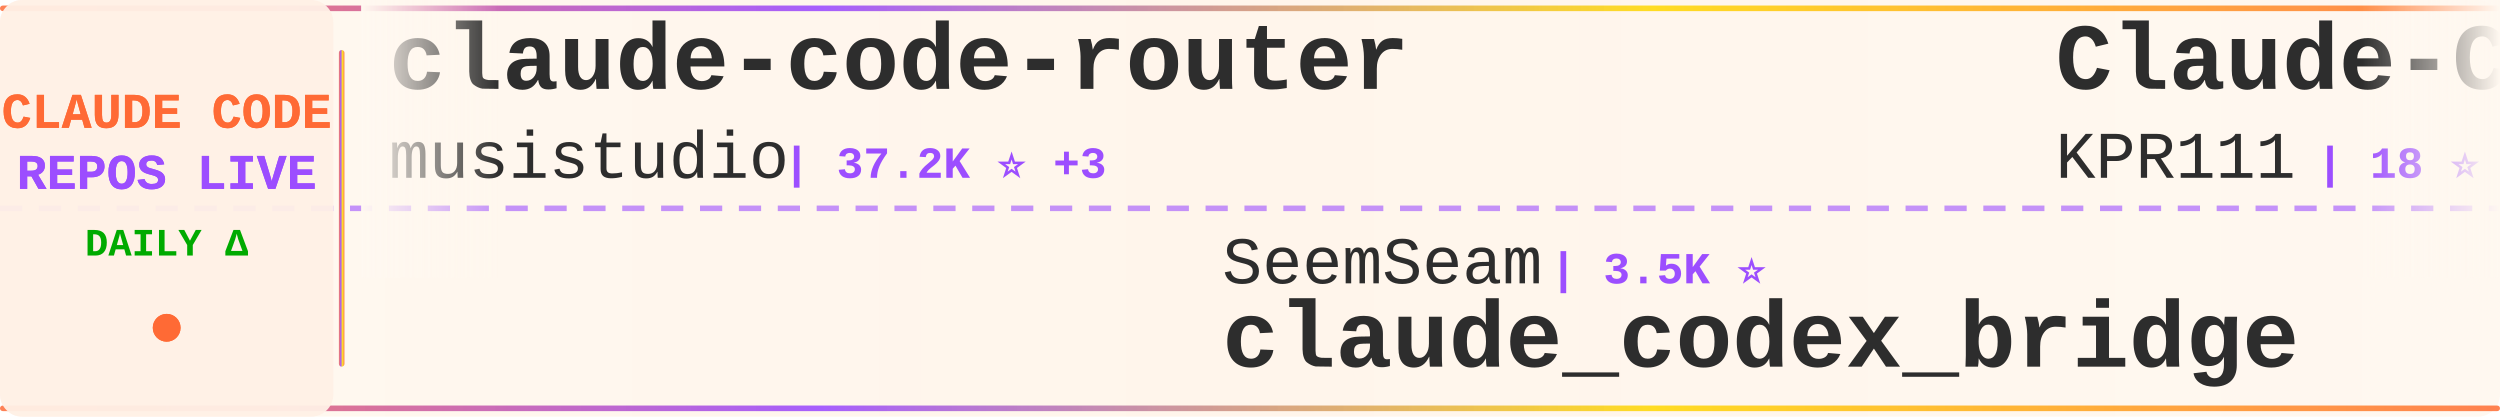
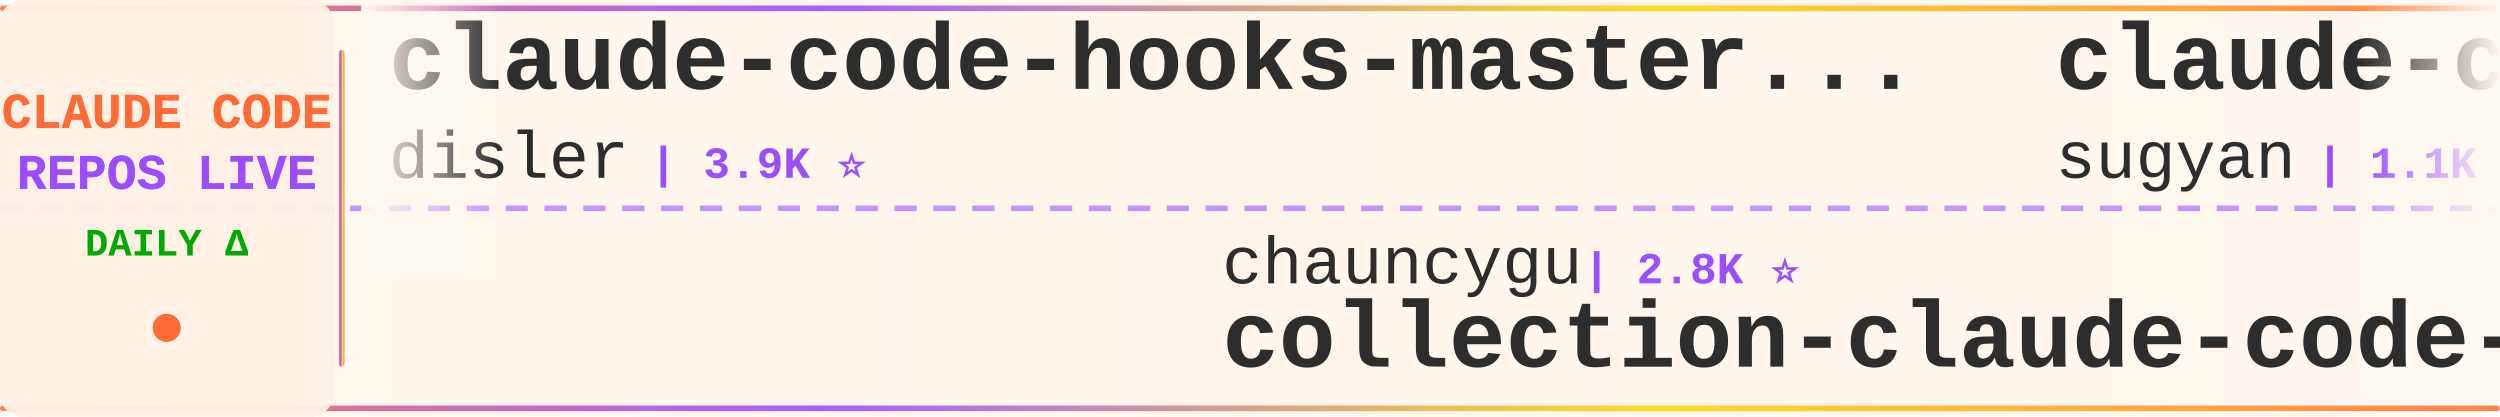
<svg xmlns="http://www.w3.org/2000/svg" width="900" height="150">
  <defs>
    <linearGradient id="tickerBg" x1="0%" y1="0%" x2="100%" y2="0%">
      <stop offset="0%" style="stop-color:#fff8f0;stop-opacity:0.98" />
      <stop offset="50%" style="stop-color:#fff5eb;stop-opacity:1" />
      <stop offset="100%" style="stop-color:#fff8f0;stop-opacity:0.98" />
    </linearGradient>
    <linearGradient id="borderGrad" x1="0%" y1="0%" x2="100%" y2="0%">
      <stop offset="0%" style="stop-color:#FF6B35;stop-opacity:0.85">
        <animate attributeName="stop-opacity" values="0.85;1;0.85" dur="2s" repeatCount="indefinite" />
      </stop>
      <stop offset="33%" style="stop-color:#9C4EFF;stop-opacity:0.9">
        <animate attributeName="stop-opacity" values="0.9;1;0.9" dur="2.2s" repeatCount="indefinite" />
      </stop>
      <stop offset="66%" style="stop-color:#FFD700;stop-opacity:0.85">
        <animate attributeName="stop-opacity" values="0.85;1;0.85" dur="1.8s" repeatCount="indefinite" />
      </stop>
      <stop offset="100%" style="stop-color:#FF6B35;stop-opacity:0.85">
        <animate attributeName="stop-opacity" values="0.85;1;0.85" dur="2s" repeatCount="indefinite" />
      </stop>
    </linearGradient>
    <filter id="textGlow">
      <feGaussianBlur stdDeviation="0.15" result="coloredBlur" />
      <feMerge>
        <feMergeNode in="coloredBlur" />
        <feMergeNode in="SourceGraphic" />
      </feMerge>
    </filter>
    <filter id="metricGlow">
      <feGaussianBlur stdDeviation="0.2" result="coloredBlur" />
      <feMerge>
        <feMergeNode in="coloredBlur" />
        <feMergeNode in="SourceGraphic" />
      </feMerge>
    </filter>
    <linearGradient id="leftFade" x1="0%" y1="0%" x2="100%" y2="0%">
      <stop offset="0%" style="stop-color:#fff8f0;stop-opacity:1" />
      <stop offset="100%" style="stop-color:#fff8f0;stop-opacity:0" />
    </linearGradient>
    <linearGradient id="rightFade" x1="0%" y1="0%" x2="100%" y2="0%">
      <stop offset="0%" style="stop-color:#fff8f0;stop-opacity:0" />
      <stop offset="100%" style="stop-color:#fff8f0;stop-opacity:1" />
    </linearGradient>
  </defs>
  <rect width="900" height="150" fill="url(#tickerBg)" rx="8" />
  <rect x="0" y="2" width="900" height="2" fill="url(#borderGrad)" rx="1" />
  <rect x="0" y="146" width="900" height="2" fill="url(#borderGrad)" rx="1" />
  <line x1="0" y1="75" x2="900" y2="75" stroke="#9C4EFF" stroke-width="2" stroke-dasharray="8 6" opacity="0.6" />
  <rect x="0" y="0" width="120" height="150" fill="#fff0e6" opacity="0.95" rx="8" />
  <text x="60" y="46" font-family="'Courier New', monospace" font-size="18" font-weight="bold" fill="#FF6B35" text-anchor="middle" filter="url(#textGlow)">
    CLAUDE CODE
  </text>
  <text x="60" y="68" font-family="'Courier New', monospace" font-size="18" font-weight="bold" fill="#9C4EFF" text-anchor="middle" filter="url(#textGlow)">
    REPOS LIVE
  </text>
  <text x="60" y="92" font-family="'Courier New', monospace" font-size="14" font-weight="bold" fill="#00aa00" text-anchor="middle">
    DAILY Δ
  </text>
  <circle cx="60" cy="118" r="5" fill="#FF6B35" filter="url(#metricGlow)">
    <animate attributeName="r" values="4;6;4" dur="1.5s" repeatCount="indefinite" />
    <animate attributeName="opacity" values="0.6;1;0.6" dur="1.5s" repeatCount="indefinite" />
  </circle>
  <rect x="122" y="18" width="2" height="114" fill="url(#borderGrad)" rx="1" />
  <clipPath id="tickerClip">
    <rect x="130" y="0" width="770" height="150" />
  </clipPath>
  <g clip-path="url(#tickerClip)">
    <g id="tickerItems">
      <animateTransform attributeName="transform" attributeType="XML" type="translate" from="0 0" to="-3000 0" dur="54s" repeatCount="indefinite" />
      <g transform="translate(0, 0)">
-         <text x="140" y="32" font-family="'Courier New', monospace" font-size="34" font-weight="bold" fill="#2d2d2d">claude-code-router</text>
-         <text x="140" y="64" font-family="'Courier New', monospace" font-size="24" font-weight="normal" fill="#2d2d2d" opacity="1.0">musistudio</text>
-         <text x="282" y="64" font-family="'Courier New', monospace" font-size="16" font-weight="bold" fill="#9C4EFF"> | 37.2K ⭐ +3</text>
+         <text x="140" y="32" font-family="'Courier New', monospace" font-size="34" font-weight="bold" fill="#2d2d2d">claude-code-hooks-master...</text>
+         <text x="140" y="64" font-family="'Courier New', monospace" font-size="24" font-weight="normal" fill="#2d2d2d" opacity="1.0">disler</text>
+         <text x="234" y="64" font-family="'Courier New', monospace" font-size="16" font-weight="bold" fill="#9C4EFF"> | 3.9K ⭐</text>
      </g>
      <g transform="translate(300, 0)">
-         <text x="140" y="102" font-family="'Courier New', monospace" font-size="24" font-weight="normal" fill="#2d2d2d" opacity="1.0">SeemSeam</text>
-         <text x="258" y="102" font-family="'Courier New', monospace" font-size="16" font-weight="bold" fill="#9C4EFF"> | 3.5K ⭐</text>
-         <text x="140" y="132" font-family="'Courier New', monospace" font-size="34" font-weight="bold" fill="#2d2d2d">claude_codex_bridge</text>
+         <text x="140" y="102" font-family="'Courier New', monospace" font-size="24" font-weight="normal" fill="#2d2d2d" opacity="1.0">chauncygu</text>
+         <text x="270" y="102" font-family="'Courier New', monospace" font-size="16" font-weight="bold" fill="#9C4EFF"> | 2.8K ⭐</text>
+         <text x="140" y="132" font-family="'Courier New', monospace" font-size="34" font-weight="bold" fill="#2d2d2d">collection-claude-code-s...</text>
      </g>
      <g transform="translate(600, 0)">
-         <text x="140" y="32" font-family="'Courier New', monospace" font-size="34" font-weight="bold" fill="#2d2d2d">Claude-Code</text>
-         <text x="140" y="64" font-family="'Courier New', monospace" font-size="24" font-weight="normal" fill="#2d2d2d" opacity="1.0">KPR111</text>
-         <text x="234" y="64" font-family="'Courier New', monospace" font-size="16" font-weight="bold" fill="#9C4EFF"> | 18 ⭐</text>
+         <text x="140" y="32" font-family="'Courier New', monospace" font-size="34" font-weight="bold" fill="#2d2d2d">claude-code-webui</text>
+         <text x="140" y="64" font-family="'Courier New', monospace" font-size="24" font-weight="normal" fill="#2d2d2d" opacity="1.0">sugyan</text>
+         <text x="234" y="64" font-family="'Courier New', monospace" font-size="16" font-weight="bold" fill="#9C4EFF"> | 1.1K ⭐</text>
      </g>
      <g transform="translate(900, 0)">
-         <text x="140" y="102" font-family="'Courier New', monospace" font-size="24" font-weight="normal" fill="#2d2d2d" opacity="1.0">fuergaosi233</text>
-         <text x="306" y="102" font-family="'Courier New', monospace" font-size="16" font-weight="bold" fill="#9C4EFF"> | 2.8K ⭐</text>
-         <text x="140" y="132" font-family="'Courier New', monospace" font-size="34" font-weight="bold" fill="#2d2d2d">claude-code-proxy</text>
+         <text x="140" y="102" font-family="'Courier New', monospace" font-size="24" font-weight="normal" fill="#2d2d2d" opacity="1.0">JrCx7scC</text>
+         <text x="258" y="102" font-family="'Courier New', monospace" font-size="16" font-weight="bold" fill="#9C4EFF"> | 376 ⭐</text>
+         <text x="140" y="132" font-family="'Courier New', monospace" font-size="34" font-weight="bold" fill="#2d2d2d">claude-code-source</text>
      </g>
      <g transform="translate(1200, 0)">
-         <text x="140" y="32" font-family="'Courier New', monospace" font-size="34" font-weight="bold" fill="#2d2d2d">Claude-Code-Usage-Monito...</text>
-         <text x="140" y="64" font-family="'Courier New', monospace" font-size="24" font-weight="normal" fill="#2d2d2d" opacity="1.0">Maciek-roboblog</text>
-         <text x="342" y="64" font-family="'Courier New', monospace" font-size="16" font-weight="bold" fill="#9C4EFF"> | 8.7K ⭐</text>
+         <text x="140" y="32" font-family="'Courier New', monospace" font-size="34" font-weight="bold" fill="#2d2d2d">claude-code-showcase</text>
+         <text x="140" y="64" font-family="'Courier New', monospace" font-size="24" font-weight="normal" fill="#2d2d2d" opacity="1.0">ChrisWiles</text>
+         <text x="282" y="64" font-family="'Courier New', monospace" font-size="16" font-weight="bold" fill="#9C4EFF"> | 6.1K ⭐</text>
      </g>
      <g transform="translate(1500, 0)">
-         <text x="140" y="102" font-family="'Courier New', monospace" font-size="24" font-weight="normal" fill="#2d2d2d" opacity="1.0">techjarves</text>
-         <text x="282" y="102" font-family="'Courier New', monospace" font-size="16" font-weight="bold" fill="#9C4EFF"> | 1.4K ⭐ +1</text>
-         <text x="140" y="132" font-family="'Courier New', monospace" font-size="34" font-weight="bold" fill="#2d2d2d">ClaudeCode-Portable</text>
+         <text x="140" y="102" font-family="'Courier New', monospace" font-size="24" font-weight="normal" fill="#2d2d2d" opacity="1.0">pedrohcgs</text>
+         <text x="270" y="102" font-family="'Courier New', monospace" font-size="16" font-weight="bold" fill="#9C4EFF"> | 1.6K ⭐</text>
+         <text x="140" y="132" font-family="'Courier New', monospace" font-size="34" font-weight="bold" fill="#2d2d2d">claude-code-my-workflow</text>
      </g>
      <g transform="translate(1800, 0)">
-         <text x="140" y="32" font-family="'Courier New', monospace" font-size="34" font-weight="bold" fill="#2d2d2d">claude-code-security-rev...</text>
-         <text x="140" y="64" font-family="'Courier New', monospace" font-size="24" font-weight="normal" fill="#2d2d2d" opacity="1.0">anthropics</text>
-         <text x="282" y="64" font-family="'Courier New', monospace" font-size="16" font-weight="bold" fill="#9C4EFF"> | 6.2K ⭐</text>
+         <text x="140" y="32" font-family="'Courier New', monospace" font-size="34" font-weight="bold" fill="#2d2d2d">free-claude-code</text>
+         <text x="140" y="64" font-family="'Courier New', monospace" font-size="24" font-weight="normal" fill="#2d2d2d" opacity="1.0">Alishahryar1</text>
+         <text x="306" y="64" font-family="'Courier New', monospace" font-size="16" font-weight="bold" fill="#9C4EFF"> | 54.4K ⭐ +14</text>
      </g>
      <g transform="translate(2100, 0)">
-         <text x="140" y="102" font-family="'Courier New', monospace" font-size="24" font-weight="normal" fill="#2d2d2d" opacity="1.0">xu-xiang</text>
-         <text x="258" y="102" font-family="'Courier New', monospace" font-size="16" font-weight="bold" fill="#9C4EFF"> | 1.9K ⭐</text>
-         <text x="140" y="132" font-family="'Courier New', monospace" font-size="34" font-weight="bold" fill="#2d2d2d">everything-claude-code-z...</text>
+         <text x="140" y="102" font-family="'Courier New', monospace" font-size="24" font-weight="normal" fill="#2d2d2d" opacity="1.0">guanshan</text>
+         <text x="258" y="102" font-family="'Courier New', monospace" font-size="16" font-weight="bold" fill="#9C4EFF"> | 61 ⭐</text>
+         <text x="140" y="132" font-family="'Courier New', monospace" font-size="34" font-weight="bold" fill="#2d2d2d">ClaudeCode</text>
      </g>
      <g transform="translate(2400, 0)">
-         <text x="140" y="32" font-family="'Courier New', monospace" font-size="34" font-weight="bold" fill="#2d2d2d">claude-code-source</text>
-         <text x="140" y="64" font-family="'Courier New', monospace" font-size="24" font-weight="normal" fill="#2d2d2d" opacity="1.0">AprilNEA</text>
-         <text x="258" y="64" font-family="'Courier New', monospace" font-size="16" font-weight="bold" fill="#9C4EFF"> | 391 ⭐</text>
+         <text x="140" y="32" font-family="'Courier New', monospace" font-size="34" font-weight="bold" fill="#2d2d2d">my-claude-code-setup</text>
+         <text x="140" y="64" font-family="'Courier New', monospace" font-size="24" font-weight="normal" fill="#2d2d2d" opacity="1.0">centminmod</text>
+         <text x="282" y="64" font-family="'Courier New', monospace" font-size="16" font-weight="bold" fill="#9C4EFF"> | 2.6K ⭐</text>
      </g>
      <g transform="translate(2700, 0)">
-         <text x="140" y="102" font-family="'Courier New', monospace" font-size="24" font-weight="normal" fill="#2d2d2d" opacity="1.0">ChinaSiro</text>
-         <text x="270" y="102" font-family="'Courier New', monospace" font-size="16" font-weight="bold" fill="#9C4EFF"> | 9.7K ⭐</text>
-         <text x="140" y="132" font-family="'Courier New', monospace" font-size="34" font-weight="bold" fill="#2d2d2d">claude-code-sourcemap</text>
+         <text x="140" y="102" font-family="'Courier New', monospace" font-size="24" font-weight="normal" fill="#2d2d2d" opacity="1.0">OneRedOak</text>
+         <text x="270" y="102" font-family="'Courier New', monospace" font-size="16" font-weight="bold" fill="#9C4EFF"> | 3.9K ⭐</text>
+         <text x="140" y="132" font-family="'Courier New', monospace" font-size="34" font-weight="bold" fill="#2d2d2d">claude-code-workflows</text>
      </g>
      <g transform="translate(3000, 0)">
-         <text x="140" y="32" font-family="'Courier New', monospace" font-size="34" font-weight="bold" fill="#2d2d2d">claude-code-router</text>
-         <text x="140" y="64" font-family="'Courier New', monospace" font-size="24" font-weight="normal" fill="#2d2d2d" opacity="1.0">musistudio</text>
-         <text x="282" y="64" font-family="'Courier New', monospace" font-size="16" font-weight="bold" fill="#9C4EFF"> | 37.2K ⭐ +3</text>
+         <text x="140" y="32" font-family="'Courier New', monospace" font-size="34" font-weight="bold" fill="#2d2d2d">claude-code-hooks-master...</text>
+         <text x="140" y="64" font-family="'Courier New', monospace" font-size="24" font-weight="normal" fill="#2d2d2d" opacity="1.0">disler</text>
+         <text x="234" y="64" font-family="'Courier New', monospace" font-size="16" font-weight="bold" fill="#9C4EFF"> | 3.9K ⭐</text>
      </g>
      <g transform="translate(3300, 0)">
-         <text x="140" y="102" font-family="'Courier New', monospace" font-size="24" font-weight="normal" fill="#2d2d2d" opacity="1.0">SeemSeam</text>
-         <text x="258" y="102" font-family="'Courier New', monospace" font-size="16" font-weight="bold" fill="#9C4EFF"> | 3.5K ⭐</text>
-         <text x="140" y="132" font-family="'Courier New', monospace" font-size="34" font-weight="bold" fill="#2d2d2d">claude_codex_bridge</text>
+         <text x="140" y="102" font-family="'Courier New', monospace" font-size="24" font-weight="normal" fill="#2d2d2d" opacity="1.0">chauncygu</text>
+         <text x="270" y="102" font-family="'Courier New', monospace" font-size="16" font-weight="bold" fill="#9C4EFF"> | 2.8K ⭐</text>
+         <text x="140" y="132" font-family="'Courier New', monospace" font-size="34" font-weight="bold" fill="#2d2d2d">collection-claude-code-s...</text>
      </g>
      <g transform="translate(3600, 0)">
-         <text x="140" y="32" font-family="'Courier New', monospace" font-size="34" font-weight="bold" fill="#2d2d2d">Claude-Code</text>
-         <text x="140" y="64" font-family="'Courier New', monospace" font-size="24" font-weight="normal" fill="#2d2d2d" opacity="1.0">KPR111</text>
-         <text x="234" y="64" font-family="'Courier New', monospace" font-size="16" font-weight="bold" fill="#9C4EFF"> | 18 ⭐</text>
+         <text x="140" y="32" font-family="'Courier New', monospace" font-size="34" font-weight="bold" fill="#2d2d2d">claude-code-webui</text>
+         <text x="140" y="64" font-family="'Courier New', monospace" font-size="24" font-weight="normal" fill="#2d2d2d" opacity="1.0">sugyan</text>
+         <text x="234" y="64" font-family="'Courier New', monospace" font-size="16" font-weight="bold" fill="#9C4EFF"> | 1.1K ⭐</text>
      </g>
      <g transform="translate(3900, 0)">
-         <text x="140" y="102" font-family="'Courier New', monospace" font-size="24" font-weight="normal" fill="#2d2d2d" opacity="1.0">fuergaosi233</text>
-         <text x="306" y="102" font-family="'Courier New', monospace" font-size="16" font-weight="bold" fill="#9C4EFF"> | 2.8K ⭐</text>
-         <text x="140" y="132" font-family="'Courier New', monospace" font-size="34" font-weight="bold" fill="#2d2d2d">claude-code-proxy</text>
+         <text x="140" y="102" font-family="'Courier New', monospace" font-size="24" font-weight="normal" fill="#2d2d2d" opacity="1.0">JrCx7scC</text>
+         <text x="258" y="102" font-family="'Courier New', monospace" font-size="16" font-weight="bold" fill="#9C4EFF"> | 376 ⭐</text>
+         <text x="140" y="132" font-family="'Courier New', monospace" font-size="34" font-weight="bold" fill="#2d2d2d">claude-code-source</text>
      </g>
    </g>
  </g>
  <rect x="130" y="0" width="50" height="100" fill="url(#leftFade)" />
  <rect x="850" y="0" width="50" height="100" fill="url(#rightFade)" />
</svg>
